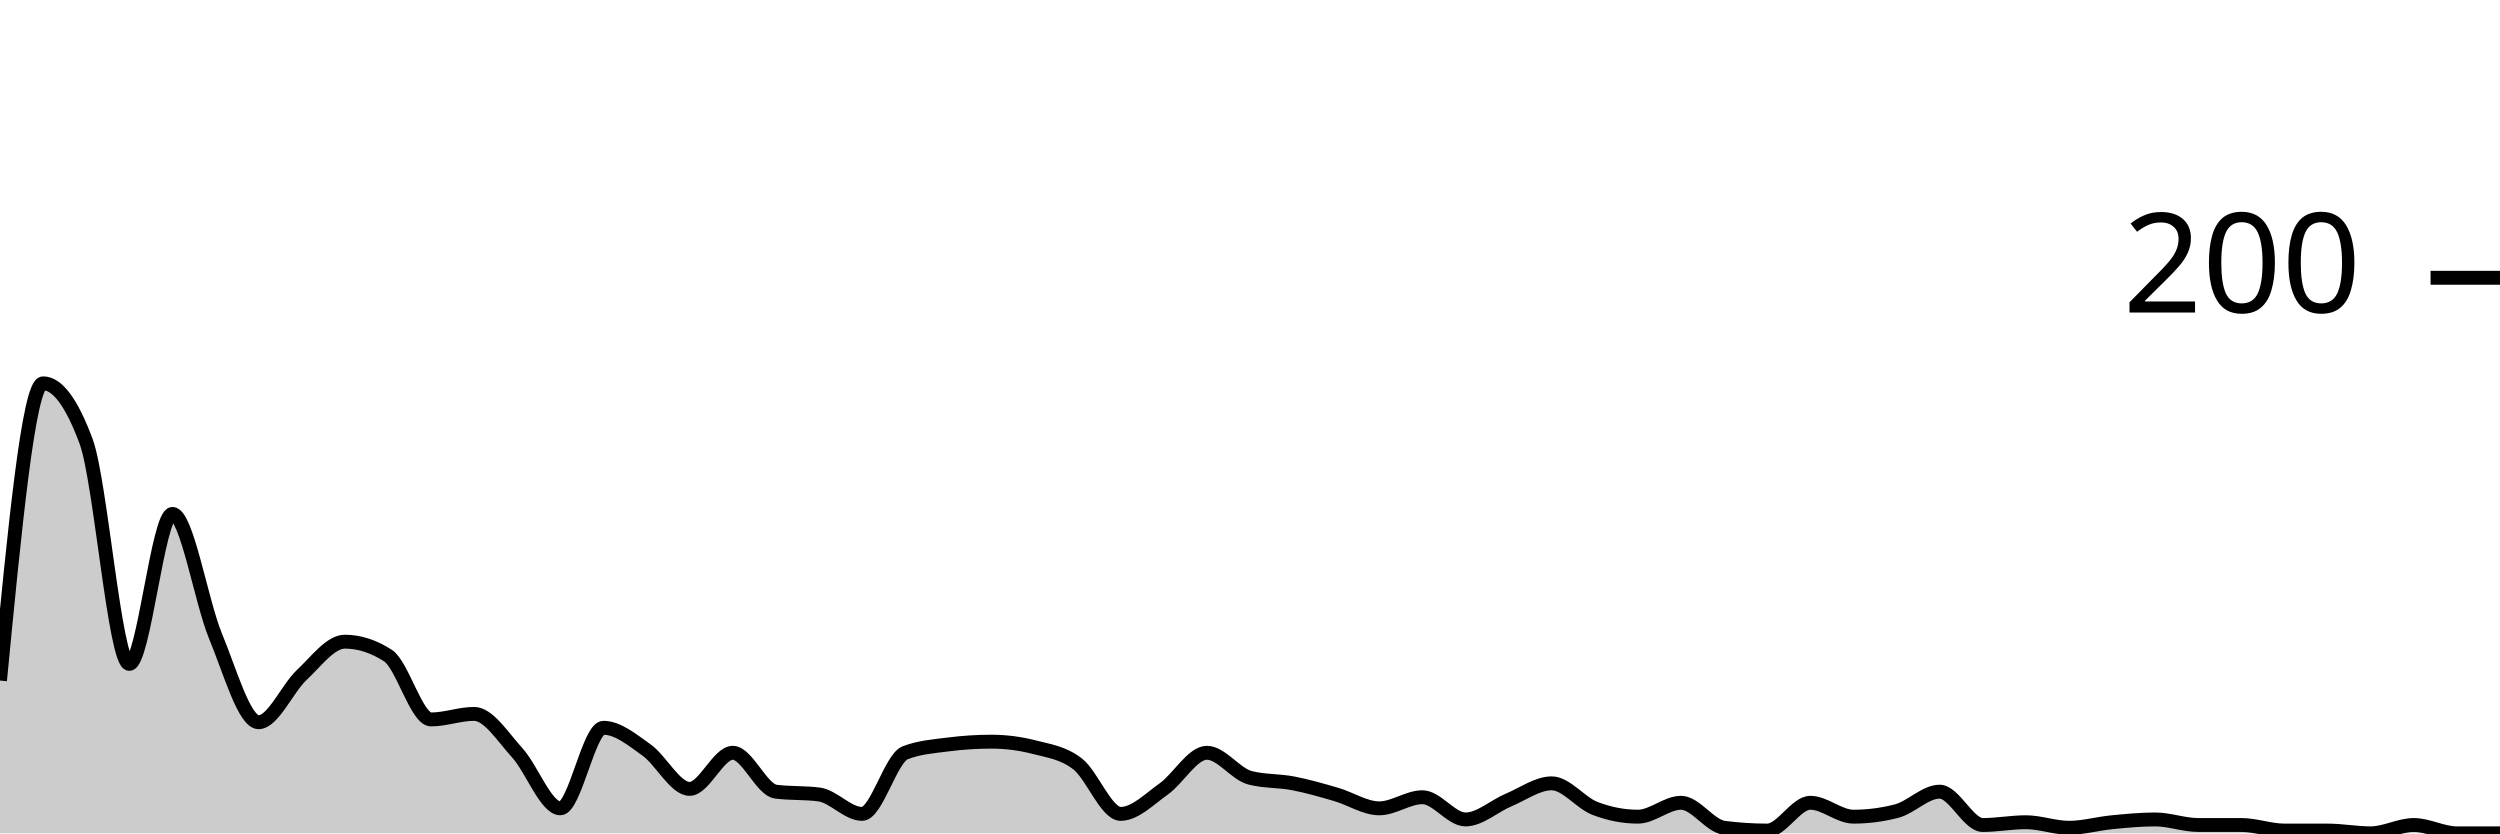
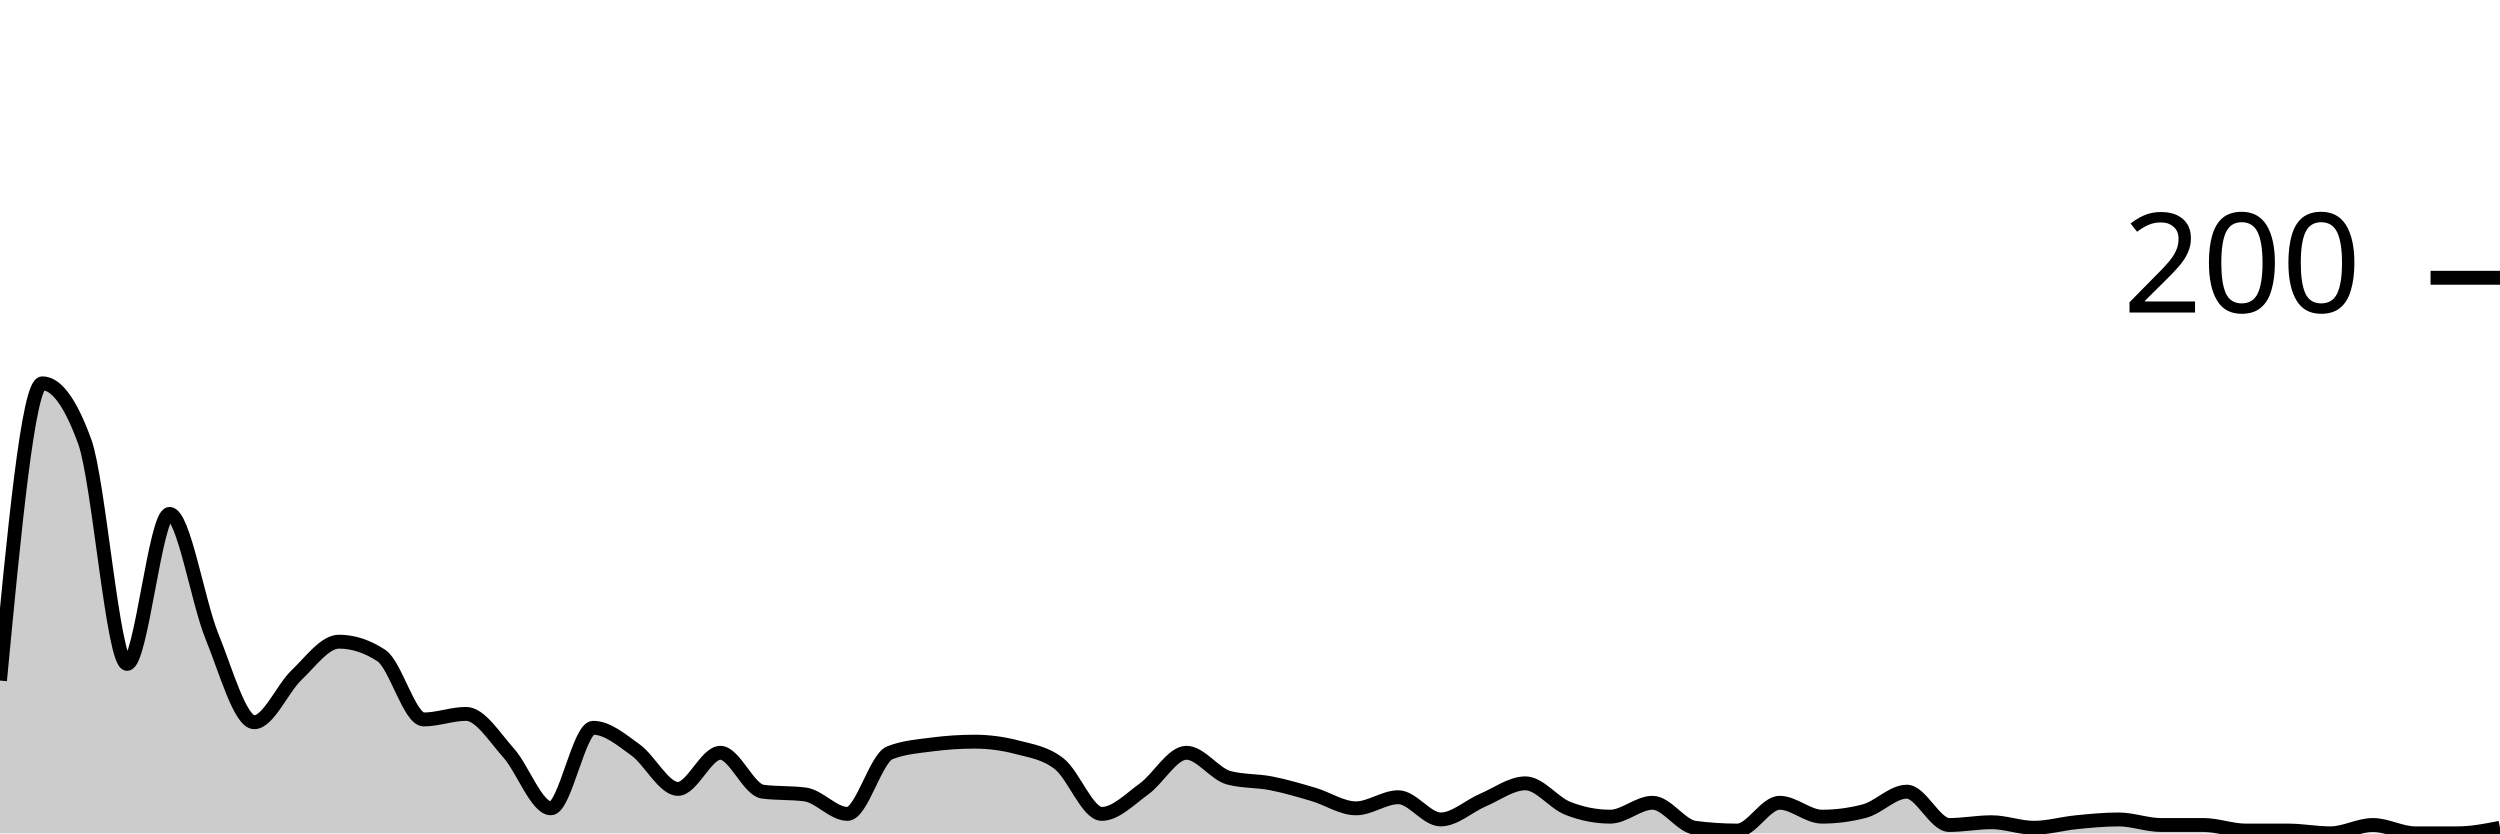
<svg xmlns="http://www.w3.org/2000/svg" viewBox="0 0 180 60">
  <g transform="translate(0,20)">
-     <path class="area" fill="rgba(0, 0, 0, 0.2)" d="M0,29C1.034,18.3,2.069,7.6,3.103,7.6C4.138,7.6,5.172,9,6.207,11.8C7.241,14.6,8.276,27.8,9.31,27.8C10.345,27.8,11.379,17,12.414,17C13.448,17,14.483,23.3,15.517,25.8C16.552,28.3,17.586,32,18.621,32C19.655,32,20.69,29.567,21.724,28.6C22.759,27.633,23.793,26.2,24.828,26.2C25.862,26.2,26.897,26.533,27.931,27.2C28.966,27.867,30,31.8,31.034,31.8C32.069,31.8,33.103,31.4,34.138,31.4C35.172,31.4,36.207,33.067,37.241,34.2C38.276,35.333,39.31,38.2,40.345,38.2C41.379,38.2,42.414,32.4,43.448,32.4C44.483,32.4,45.517,33.267,46.552,34C47.586,34.733,48.621,36.8,49.655,36.8C50.69,36.8,51.724,34.2,52.759,34.2C53.793,34.2,54.828,36.867,55.862,37C56.897,37.133,57.931,37.067,58.966,37.2C60,37.333,61.034,38.6,62.069,38.6C63.103,38.6,64.138,34.6,65.172,34.2C66.207,33.8,67.241,33.733,68.276,33.6C69.31,33.467,70.345,33.4,71.379,33.4C72.414,33.4,73.448,33.533,74.483,33.8C75.517,34.067,76.552,34.2,77.586,35C78.621,35.8,79.655,38.6,80.69,38.6C81.724,38.6,82.759,37.533,83.793,36.8C84.828,36.067,85.862,34.2,86.897,34.2C87.931,34.2,88.966,35.733,90,36C91.034,36.267,92.069,36.2,93.103,36.4C94.138,36.6,95.172,36.9,96.207,37.2C97.241,37.5,98.276,38.2,99.31,38.2C100.345,38.2,101.379,37.4,102.414,37.4C103.448,37.4,104.483,39,105.517,39C106.552,39,107.586,38.033,108.621,37.6C109.655,37.167,110.69,36.4,111.724,36.4C112.759,36.4,113.793,37.8,114.828,38.2C115.862,38.6,116.897,38.8,117.931,38.8C118.966,38.8,120,37.8,121.034,37.8C122.069,37.8,123.103,39.467,124.138,39.6C125.172,39.733,126.207,39.8,127.241,39.8C128.276,39.8,129.31,37.8,130.345,37.8C131.379,37.8,132.414,38.8,133.448,38.8C134.483,38.8,135.517,38.667,136.552,38.4C137.586,38.133,138.621,37,139.655,37C140.69,37,141.724,39.4,142.759,39.4C143.793,39.4,144.828,39.2,145.862,39.2C146.897,39.2,147.931,39.6,148.966,39.6C150,39.6,151.034,39.3,152.069,39.2C153.103,39.1,154.138,39,155.172,39C156.207,39,157.241,39.4,158.276,39.4C159.31,39.4,160.345,39.4,161.379,39.4C162.414,39.4,163.448,39.8,164.483,39.8C165.517,39.8,166.552,39.8,167.586,39.8C168.621,39.8,169.655,40,170.69,40C171.724,40,172.759,39.4,173.793,39.4C174.828,39.4,175.862,40,176.897,40C177.931,40,178.966,40,180,40L180,40C178.966,40,177.931,40,176.897,40C175.862,40,174.828,40,173.793,40C172.759,40,171.724,40,170.69,40C169.655,40,168.621,40,167.586,40C166.552,40,165.517,40,164.483,40C163.448,40,162.414,40,161.379,40C160.345,40,159.31,40,158.276,40C157.241,40,156.207,40,155.172,40C154.138,40,153.103,40,152.069,40C151.034,40,150,40,148.966,40C147.931,40,146.897,40,145.862,40C144.828,40,143.793,40,142.759,40C141.724,40,140.69,40,139.655,40C138.621,40,137.586,40,136.552,40C135.517,40,134.483,40,133.448,40C132.414,40,131.379,40,130.345,40C129.31,40,128.276,40,127.241,40C126.207,40,125.172,40,124.138,40C123.103,40,122.069,40,121.034,40C120,40,118.966,40,117.931,40C116.897,40,115.862,40,114.828,40C113.793,40,112.759,40,111.724,40C110.69,40,109.655,40,108.621,40C107.586,40,106.552,40,105.517,40C104.483,40,103.448,40,102.414,40C101.379,40,100.345,40,99.31,40C98.276,40,97.241,40,96.207,40C95.172,40,94.138,40,93.103,40C92.069,40,91.034,40,90,40C88.966,40,87.931,40,86.897,40C85.862,40,84.828,40,83.793,40C82.759,40,81.724,40,80.69,40C79.655,40,78.621,40,77.586,40C76.552,40,75.517,40,74.483,40C73.448,40,72.414,40,71.379,40C70.345,40,69.31,40,68.276,40C67.241,40,66.207,40,65.172,40C64.138,40,63.103,40,62.069,40C61.034,40,60,40,58.966,40C57.931,40,56.897,40,55.862,40C54.828,40,53.793,40,52.759,40C51.724,40,50.69,40,49.655,40C48.621,40,47.586,40,46.552,40C45.517,40,44.483,40,43.448,40C42.414,40,41.379,40,40.345,40C39.31,40,38.276,40,37.241,40C36.207,40,35.172,40,34.138,40C33.103,40,32.069,40,31.034,40C30,40,28.966,40,27.931,40C26.897,40,25.862,40,24.828,40C23.793,40,22.759,40,21.724,40C20.69,40,19.655,40,18.621,40C17.586,40,16.552,40,15.517,40C14.483,40,13.448,40,12.414,40C11.379,40,10.345,40,9.31,40C8.276,40,7.241,40,6.207,40C5.172,40,4.138,40,3.103,40C2.069,40,1.034,40,0,40Z" />
-     <path class="line" stroke="black" fill="none" d="M0,29C1.034,18.3,2.069,7.6,3.103,7.6C4.138,7.6,5.172,9,6.207,11.8C7.241,14.6,8.276,27.8,9.31,27.8C10.345,27.8,11.379,17,12.414,17C13.448,17,14.483,23.3,15.517,25.8C16.552,28.3,17.586,32,18.621,32C19.655,32,20.69,29.567,21.724,28.6C22.759,27.633,23.793,26.2,24.828,26.2C25.862,26.2,26.897,26.533,27.931,27.2C28.966,27.867,30,31.8,31.034,31.8C32.069,31.8,33.103,31.4,34.138,31.4C35.172,31.4,36.207,33.067,37.241,34.2C38.276,35.333,39.31,38.2,40.345,38.2C41.379,38.2,42.414,32.4,43.448,32.4C44.483,32.4,45.517,33.267,46.552,34C47.586,34.733,48.621,36.8,49.655,36.8C50.69,36.8,51.724,34.2,52.759,34.2C53.793,34.2,54.828,36.867,55.862,37C56.897,37.133,57.931,37.067,58.966,37.2C60,37.333,61.034,38.6,62.069,38.6C63.103,38.6,64.138,34.6,65.172,34.2C66.207,33.8,67.241,33.733,68.276,33.6C69.31,33.467,70.345,33.4,71.379,33.4C72.414,33.4,73.448,33.533,74.483,33.8C75.517,34.067,76.552,34.2,77.586,35C78.621,35.8,79.655,38.6,80.69,38.6C81.724,38.6,82.759,37.533,83.793,36.8C84.828,36.067,85.862,34.2,86.897,34.2C87.931,34.2,88.966,35.733,90,36C91.034,36.267,92.069,36.2,93.103,36.4C94.138,36.6,95.172,36.9,96.207,37.2C97.241,37.5,98.276,38.2,99.31,38.2C100.345,38.2,101.379,37.4,102.414,37.4C103.448,37.4,104.483,39,105.517,39C106.552,39,107.586,38.033,108.621,37.6C109.655,37.167,110.69,36.4,111.724,36.4C112.759,36.4,113.793,37.8,114.828,38.2C115.862,38.6,116.897,38.8,117.931,38.8C118.966,38.8,120,37.8,121.034,37.8C122.069,37.8,123.103,39.467,124.138,39.6C125.172,39.733,126.207,39.8,127.241,39.8C128.276,39.8,129.31,37.8,130.345,37.8C131.379,37.8,132.414,38.8,133.448,38.8C134.483,38.8,135.517,38.667,136.552,38.4C137.586,38.133,138.621,37,139.655,37C140.69,37,141.724,39.4,142.759,39.4C143.793,39.4,144.828,39.2,145.862,39.2C146.897,39.2,147.931,39.6,148.966,39.6C150,39.6,151.034,39.3,152.069,39.2C153.103,39.1,154.138,39,155.172,39C156.207,39,157.241,39.4,158.276,39.4C159.31,39.4,160.345,39.4,161.379,39.4C162.414,39.4,163.448,39.8,164.483,39.8C165.517,39.8,166.552,39.8,167.586,39.8C168.621,39.8,169.655,40,170.69,40C171.724,40,172.759,39.4,173.793,39.4C174.828,39.4,175.862,40,176.897,40C177.931,40,178.966,40,180,40" />
+     <path class="area" fill="rgba(0, 0, 0, 0.2)" d="M0,29C1.017,18.3,2.034,7.6,3.051,7.6C4.068,7.6,5.085,9,6.102,11.8C7.119,14.6,8.136,27.8,9.153,27.8C10.169,27.8,11.186,17,12.203,17C13.22,17,14.237,23.3,15.254,25.8C16.271,28.3,17.288,32,18.305,32C19.322,32,20.339,29.567,21.356,28.6C22.373,27.633,23.39,26.2,24.407,26.2C25.424,26.2,26.441,26.533,27.458,27.2C28.475,27.867,29.492,31.8,30.508,31.8C31.525,31.8,32.542,31.4,33.559,31.4C34.576,31.4,35.593,33.067,36.61,34.2C37.627,35.333,38.644,38.2,39.661,38.2C40.678,38.2,41.695,32.4,42.712,32.4C43.729,32.4,44.746,33.267,45.763,34C46.78,34.733,47.797,36.8,48.814,36.8C49.831,36.8,50.847,34.2,51.864,34.2C52.881,34.2,53.898,36.867,54.915,37C55.932,37.133,56.949,37.067,57.966,37.2C58.983,37.333,60,38.6,61.017,38.6C62.034,38.6,63.051,34.6,64.068,34.2C65.085,33.8,66.102,33.733,67.119,33.6C68.136,33.467,69.153,33.4,70.169,33.4C71.186,33.4,72.203,33.533,73.22,33.8C74.237,34.067,75.254,34.2,76.271,35C77.288,35.8,78.305,38.6,79.322,38.6C80.339,38.6,81.356,37.533,82.373,36.8C83.39,36.067,84.407,34.2,85.424,34.2C86.441,34.2,87.458,35.733,88.475,36C89.492,36.267,90.508,36.2,91.525,36.4C92.542,36.6,93.559,36.9,94.576,37.2C95.593,37.5,96.61,38.2,97.627,38.2C98.644,38.2,99.661,37.4,100.678,37.4C101.695,37.4,102.712,39,103.729,39C104.746,39,105.763,38.033,106.78,37.6C107.797,37.167,108.814,36.4,109.831,36.4C110.847,36.4,111.864,37.8,112.881,38.2C113.898,38.6,114.915,38.8,115.932,38.8C116.949,38.8,117.966,37.8,118.983,37.8C120,37.8,121.017,39.467,122.034,39.6C123.051,39.733,124.068,39.8,125.085,39.8C126.102,39.8,127.119,37.8,128.136,37.8C129.153,37.8,130.169,38.8,131.186,38.8C132.203,38.8,133.22,38.667,134.237,38.4C135.254,38.133,136.271,37,137.288,37C138.305,37,139.322,39.4,140.339,39.4C141.356,39.4,142.373,39.2,143.39,39.2C144.407,39.2,145.424,39.6,146.441,39.6C147.458,39.6,148.475,39.3,149.492,39.2C150.508,39.1,151.525,39,152.542,39C153.559,39,154.576,39.4,155.593,39.4C156.61,39.4,157.627,39.4,158.644,39.4C159.661,39.4,160.678,39.8,161.695,39.8C162.712,39.8,163.729,39.8,164.746,39.8C165.763,39.8,166.78,40,167.797,40C168.814,40,169.831,39.4,170.847,39.4C171.864,39.4,172.881,40,173.898,40C174.915,40,175.932,40,176.949,40C177.966,40,178.983,39.8,180,39.6L180,40C178.983,40,177.966,40,176.949,40C175.932,40,174.915,40,173.898,40C172.881,40,171.864,40,170.847,40C169.831,40,168.814,40,167.797,40C166.78,40,165.763,40,164.746,40C163.729,40,162.712,40,161.695,40C160.678,40,159.661,40,158.644,40C157.627,40,156.61,40,155.593,40C154.576,40,153.559,40,152.542,40C151.525,40,150.508,40,149.492,40C148.475,40,147.458,40,146.441,40C145.424,40,144.407,40,143.39,40C142.373,40,141.356,40,140.339,40C139.322,40,138.305,40,137.288,40C136.271,40,135.254,40,134.237,40C133.22,40,132.203,40,131.186,40C130.169,40,129.153,40,128.136,40C127.119,40,126.102,40,125.085,40C124.068,40,123.051,40,122.034,40C121.017,40,120,40,118.983,40C117.966,40,116.949,40,115.932,40C114.915,40,113.898,40,112.881,40C111.864,40,110.847,40,109.831,40C108.814,40,107.797,40,106.78,40C105.763,40,104.746,40,103.729,40C102.712,40,101.695,40,100.678,40C99.661,40,98.644,40,97.627,40C96.61,40,95.593,40,94.576,40C93.559,40,92.542,40,91.525,40C90.508,40,89.492,40,88.475,40C87.458,40,86.441,40,85.424,40C84.407,40,83.39,40,82.373,40C81.356,40,80.339,40,79.322,40C78.305,40,77.288,40,76.271,40C75.254,40,74.237,40,73.22,40C72.203,40,71.186,40,70.169,40C69.153,40,68.136,40,67.119,40C66.102,40,65.085,40,64.068,40C63.051,40,62.034,40,61.017,40C60,40,58.983,40,57.966,40C56.949,40,55.932,40,54.915,40C53.898,40,52.881,40,51.864,40C50.847,40,49.831,40,48.814,40C47.797,40,46.78,40,45.763,40C44.746,40,43.729,40,42.712,40C41.695,40,40.678,40,39.661,40C38.644,40,37.627,40,36.61,40C35.593,40,34.576,40,33.559,40C32.542,40,31.525,40,30.508,40C29.492,40,28.475,40,27.458,40C26.441,40,25.424,40,24.407,40C23.39,40,22.373,40,21.356,40C20.339,40,19.322,40,18.305,40C17.288,40,16.271,40,15.254,40C14.237,40,13.22,40,12.203,40C11.186,40,10.169,40,9.153,40C8.136,40,7.119,40,6.102,40C5.085,40,4.068,40,3.051,40C2.034,40,1.017,40,0,40Z" />
+     <path class="line" stroke="black" fill="none" d="M0,29C1.017,18.3,2.034,7.6,3.051,7.6C4.068,7.6,5.085,9,6.102,11.8C7.119,14.6,8.136,27.8,9.153,27.8C10.169,27.8,11.186,17,12.203,17C13.22,17,14.237,23.3,15.254,25.8C16.271,28.3,17.288,32,18.305,32C19.322,32,20.339,29.567,21.356,28.6C22.373,27.633,23.39,26.2,24.407,26.2C25.424,26.2,26.441,26.533,27.458,27.2C28.475,27.867,29.492,31.8,30.508,31.8C31.525,31.8,32.542,31.4,33.559,31.4C34.576,31.4,35.593,33.067,36.61,34.2C37.627,35.333,38.644,38.2,39.661,38.2C40.678,38.2,41.695,32.4,42.712,32.4C43.729,32.4,44.746,33.267,45.763,34C46.78,34.733,47.797,36.8,48.814,36.8C49.831,36.8,50.847,34.2,51.864,34.2C52.881,34.2,53.898,36.867,54.915,37C55.932,37.133,56.949,37.067,57.966,37.2C58.983,37.333,60,38.6,61.017,38.6C62.034,38.6,63.051,34.6,64.068,34.2C65.085,33.8,66.102,33.733,67.119,33.6C68.136,33.467,69.153,33.4,70.169,33.4C71.186,33.4,72.203,33.533,73.22,33.8C74.237,34.067,75.254,34.2,76.271,35C77.288,35.8,78.305,38.6,79.322,38.6C80.339,38.6,81.356,37.533,82.373,36.8C83.39,36.067,84.407,34.2,85.424,34.2C86.441,34.2,87.458,35.733,88.475,36C89.492,36.267,90.508,36.2,91.525,36.4C92.542,36.6,93.559,36.9,94.576,37.2C95.593,37.5,96.61,38.2,97.627,38.2C98.644,38.2,99.661,37.4,100.678,37.4C101.695,37.4,102.712,39,103.729,39C104.746,39,105.763,38.033,106.78,37.6C107.797,37.167,108.814,36.4,109.831,36.4C110.847,36.4,111.864,37.8,112.881,38.2C113.898,38.6,114.915,38.8,115.932,38.8C116.949,38.8,117.966,37.8,118.983,37.8C120,37.8,121.017,39.467,122.034,39.6C123.051,39.733,124.068,39.8,125.085,39.8C126.102,39.8,127.119,37.8,128.136,37.8C129.153,37.8,130.169,38.8,131.186,38.8C132.203,38.8,133.22,38.667,134.237,38.4C135.254,38.133,136.271,37,137.288,37C138.305,37,139.322,39.4,140.339,39.4C141.356,39.4,142.373,39.2,143.39,39.2C144.407,39.2,145.424,39.6,146.441,39.6C147.458,39.6,148.475,39.3,149.492,39.2C150.508,39.1,151.525,39,152.542,39C153.559,39,154.576,39.4,155.593,39.4C156.61,39.4,157.627,39.4,158.644,39.4C159.661,39.4,160.678,39.8,161.695,39.8C162.712,39.8,163.729,39.8,164.746,39.8C165.763,39.8,166.78,40,167.797,40C168.814,40,169.831,39.4,170.847,39.4C171.864,39.4,172.881,40,173.898,40C174.915,40,175.932,40,176.949,40C177.966,40,178.983,39.8,180,39.6" />
    <path class="axis-ceiling" stroke-width="1" stroke="black" fill="none" d="M175,0L180,0" />
    <text class="axis-ceiling-label" font-family="sans-serif" text-anchor="end" font-size="10px" x="170" y="2.5">200</text>
  </g>
</svg>
